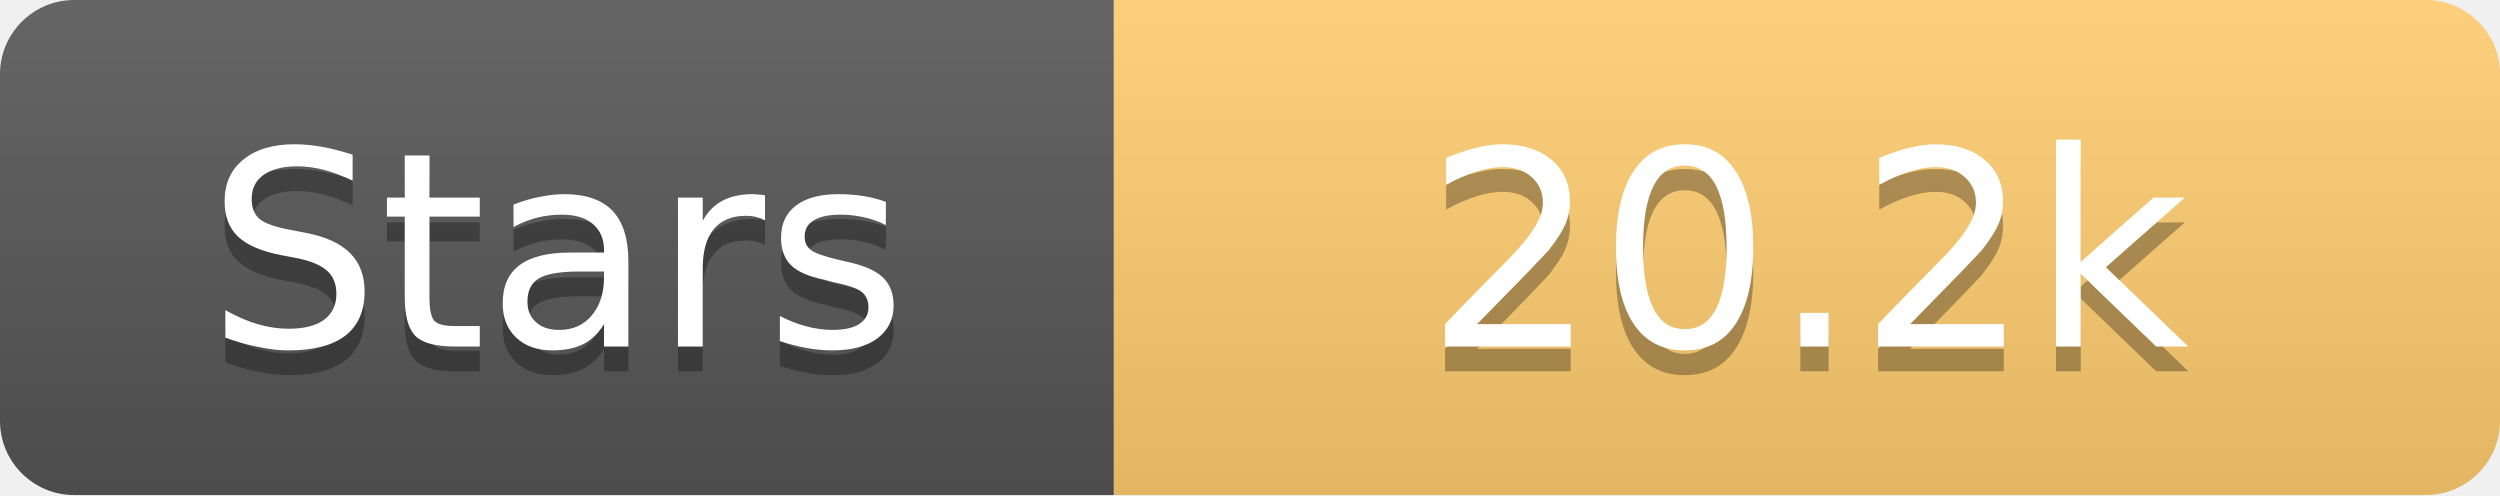
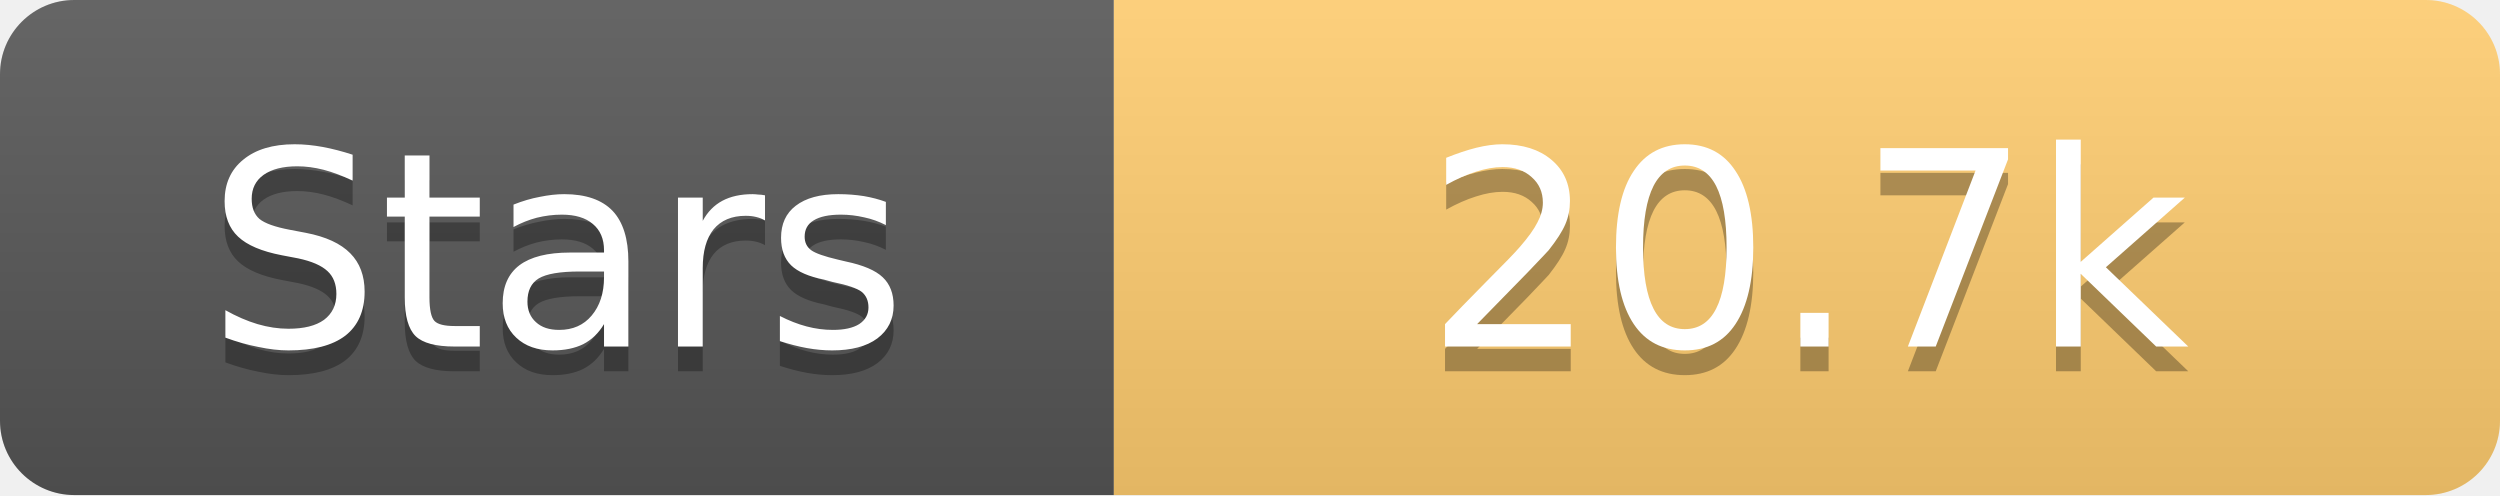
<svg xmlns="http://www.w3.org/2000/svg" width="101" height="20">
  <linearGradient id="s" x2="0" y2="100%">
    <stop offset="0" stop-color="#fff" stop-opacity=".1" />
    <stop offset="1" stop-opacity=".1" />
  </linearGradient>
  <clipPath id="r">
    <rect width="101" height="20" rx="3" fill="#fff" />
  </clipPath>
  <g clip-path="url(#r)">
    <rect width="45" height="20" fill="#555" />
    <rect x="45" width="56" height="20" fill="#fdcb6e" />
    <rect width="101" height="20" fill="url(#s)" />
  </g>
  <g fill="#fff" text-anchor="middle" font-family="Verdana,Geneva,DejaVu Sans,sans-serif" text-rendering="geometricPrecision" font-size="11">
    <text x="22.5" y="15" fill="#010101" fill-opacity=".3">Stars</text>
    <text x="22.5" y="14">Stars</text>
-     <text x="73.0" y="15" fill="#010101" fill-opacity=".3">20.2k</text>
-     <text x="73.0" y="14">20.2k</text>
+     <text x="73.0" y="15" fill="#010101" fill-opacity=".3">20.7k</text>
+     <text x="73.0" y="14">20.7k</text>
  </g>
</svg>
